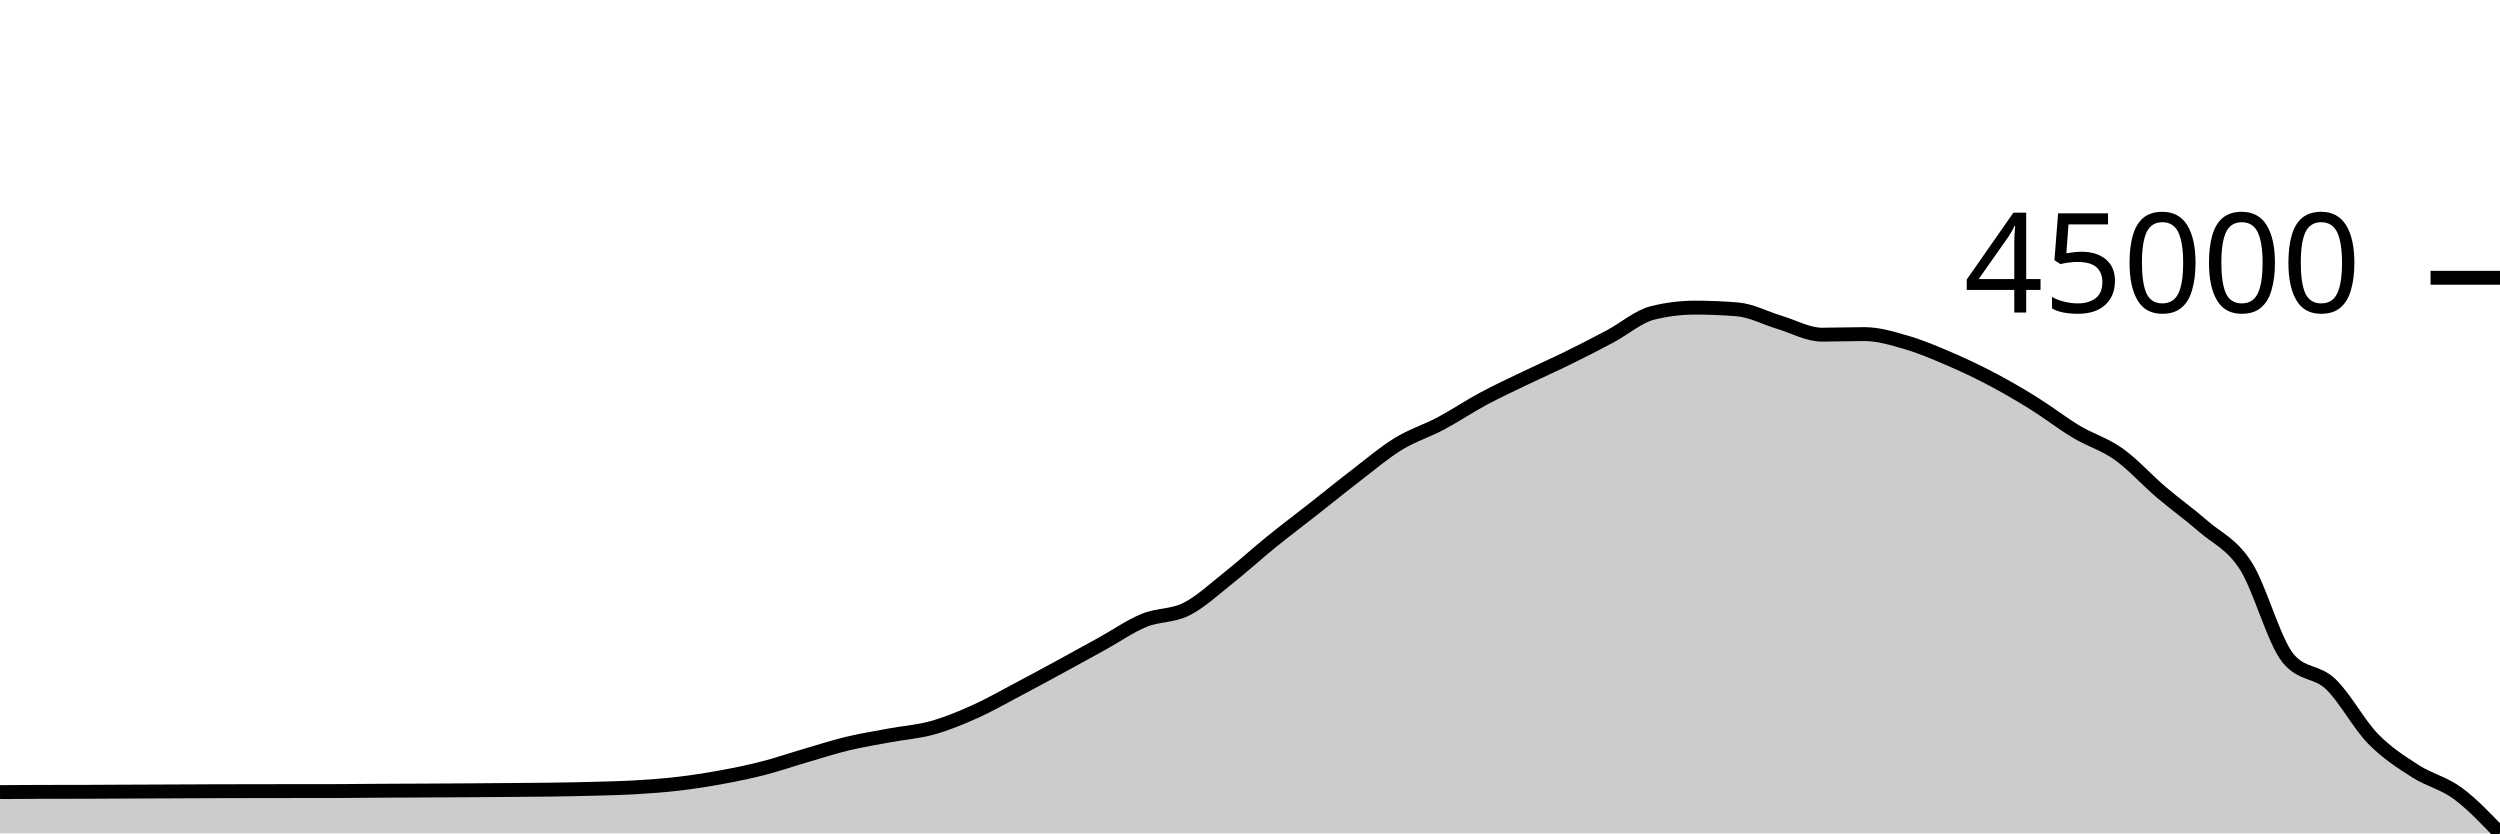
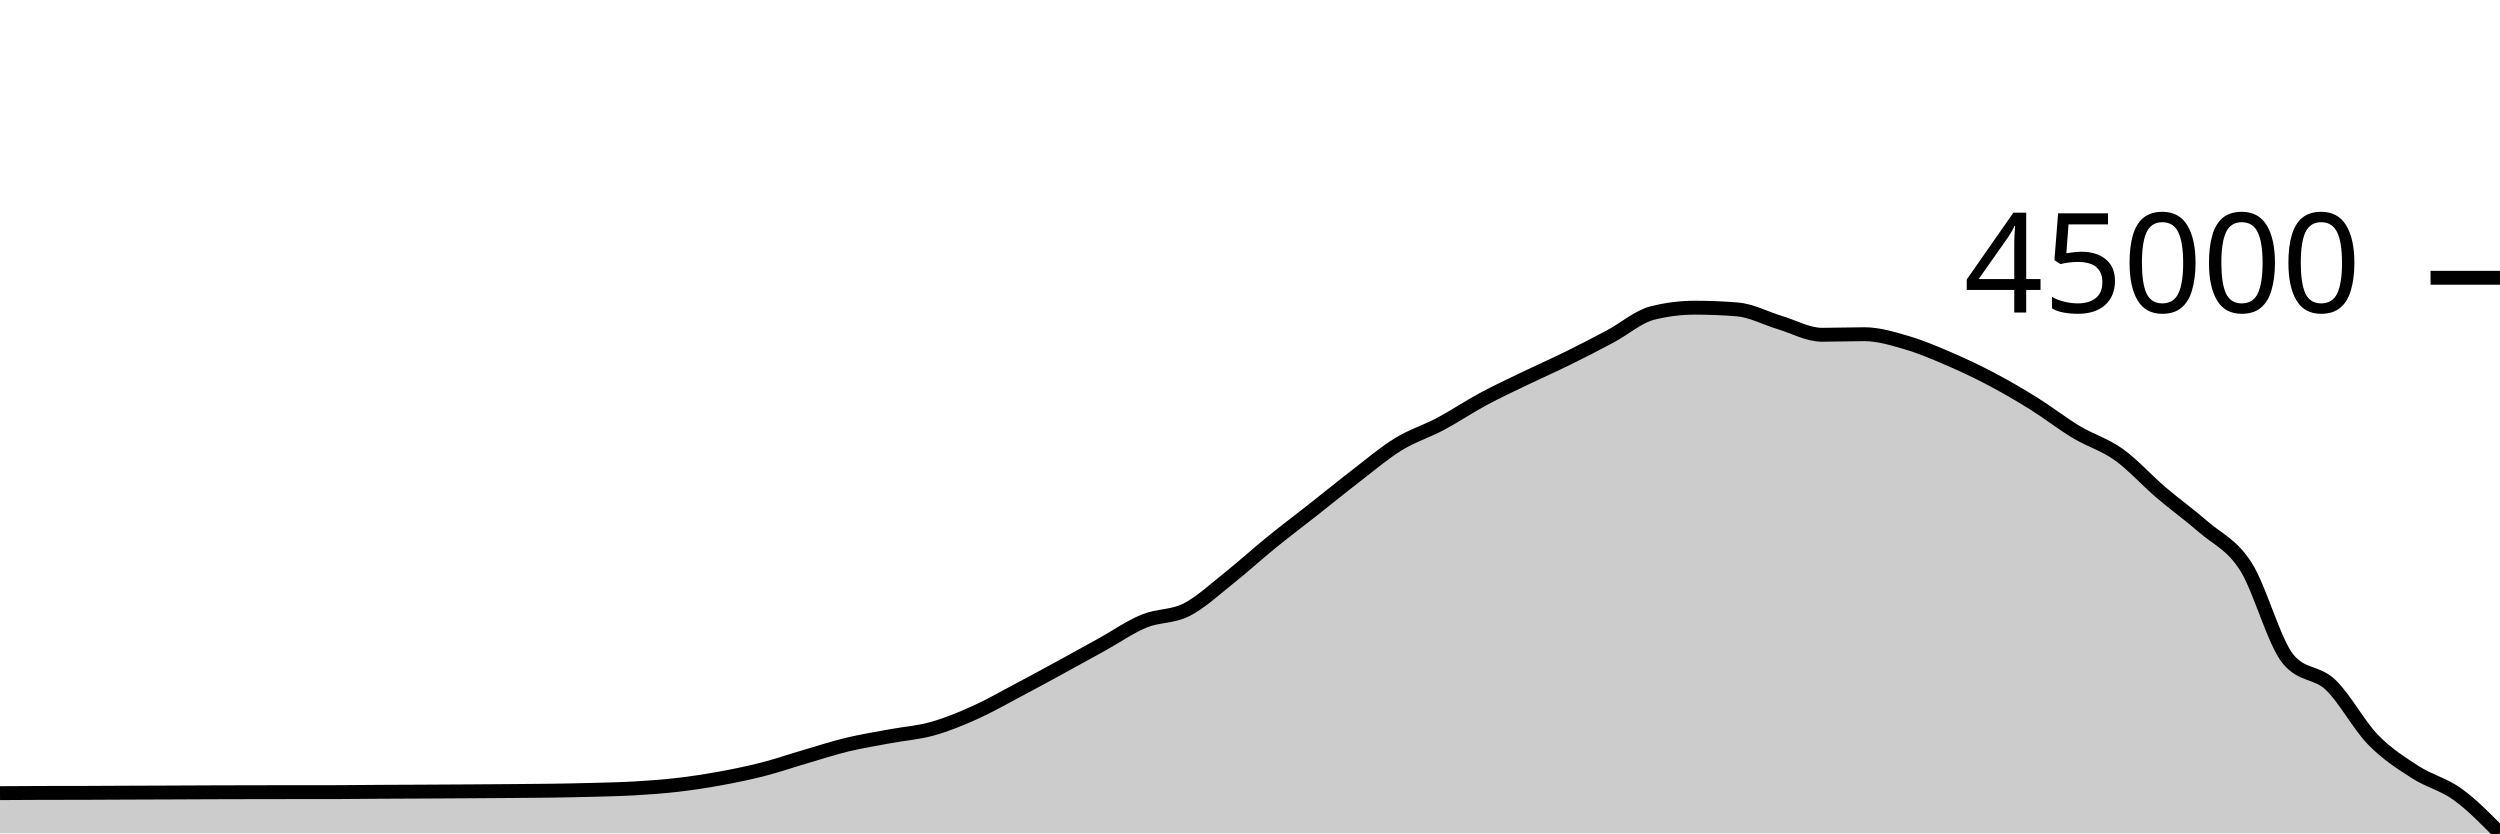
<svg xmlns="http://www.w3.org/2000/svg" viewBox="0 0 180 60">
  <g transform="translate(0,20)">
-     <path class="area" fill="rgba(0, 0, 0, 0.2)" d="M0,37.03C1.017,37.023,2.034,37.017,3.051,37.014C4.068,37.011,5.085,37.013,6.102,37.01C7.119,37.007,8.136,36.999,9.153,36.995C10.169,36.991,11.186,36.988,12.203,36.983C13.22,36.979,14.237,36.973,15.254,36.969C16.271,36.966,17.288,36.964,18.305,36.962C19.322,36.96,20.339,36.959,21.356,36.958C22.373,36.957,23.39,36.957,24.407,36.955C25.424,36.954,26.441,36.939,27.458,36.933C28.475,36.927,29.492,36.924,30.508,36.919C31.525,36.914,32.542,36.908,33.559,36.902C34.576,36.895,35.593,36.889,36.61,36.88C37.627,36.872,38.644,36.868,39.661,36.853C40.678,36.839,41.695,36.82,42.712,36.792C43.729,36.764,44.746,36.744,45.763,36.684C46.78,36.624,47.797,36.552,48.814,36.433C49.831,36.314,50.847,36.157,51.864,35.972C52.881,35.786,53.898,35.58,54.915,35.321C55.932,35.061,56.949,34.709,57.966,34.413C58.983,34.116,60,33.785,61.017,33.54C62.034,33.295,63.051,33.134,64.068,32.945C65.085,32.756,66.102,32.687,67.119,32.405C68.136,32.122,69.153,31.705,70.169,31.25C71.186,30.795,72.203,30.211,73.22,29.676C74.237,29.14,75.254,28.587,76.271,28.035C77.288,27.483,78.305,26.922,79.322,26.361C80.339,25.799,81.356,25.085,82.373,24.667C83.39,24.25,84.407,24.369,85.424,23.856C86.441,23.342,87.458,22.391,88.475,21.586C89.492,20.781,90.508,19.851,91.525,19.026C92.542,18.202,93.559,17.44,94.576,16.641C95.593,15.842,96.61,15.012,97.627,14.233C98.644,13.453,99.661,12.585,100.678,11.962C101.695,11.338,102.712,11.034,103.729,10.493C104.746,9.953,105.763,9.266,106.78,8.72C107.797,8.174,108.814,7.705,109.831,7.216C110.847,6.726,111.864,6.281,112.881,5.781C113.898,5.281,114.915,4.76,115.932,4.218C116.949,3.676,117.966,2.783,118.983,2.53C120,2.276,121.017,2.149,122.034,2.149C123.051,2.149,124.068,2.19,125.085,2.273C126.102,2.355,127.119,2.91,128.136,3.214C129.153,3.517,130.169,4.096,131.186,4.096C132.203,4.096,133.22,4.055,134.237,4.055C135.254,4.055,136.271,4.369,137.288,4.665C138.305,4.962,139.322,5.396,140.339,5.833C141.356,6.27,142.373,6.75,143.39,7.286C144.407,7.821,145.424,8.412,146.441,9.045C147.458,9.678,148.475,10.475,149.492,11.084C150.508,11.693,151.525,11.974,152.542,12.697C153.559,13.421,154.576,14.559,155.593,15.426C156.61,16.293,157.627,17.014,158.644,17.899C159.661,18.784,160.678,19.153,161.695,20.737C162.712,22.321,163.729,26.173,164.746,27.401C165.763,28.63,166.78,28.281,167.797,29.244C168.814,30.207,169.831,32.135,170.847,33.181C171.864,34.226,172.881,34.862,173.898,35.518C174.915,36.173,175.932,36.369,176.949,37.116C177.966,37.863,178.983,38.932,180,40L180,40C178.983,40,177.966,40,176.949,40C175.932,40,174.915,40,173.898,40C172.881,40,171.864,40,170.847,40C169.831,40,168.814,40,167.797,40C166.78,40,165.763,40,164.746,40C163.729,40,162.712,40,161.695,40C160.678,40,159.661,40,158.644,40C157.627,40,156.61,40,155.593,40C154.576,40,153.559,40,152.542,40C151.525,40,150.508,40,149.492,40C148.475,40,147.458,40,146.441,40C145.424,40,144.407,40,143.39,40C142.373,40,141.356,40,140.339,40C139.322,40,138.305,40,137.288,40C136.271,40,135.254,40,134.237,40C133.22,40,132.203,40,131.186,40C130.169,40,129.153,40,128.136,40C127.119,40,126.102,40,125.085,40C124.068,40,123.051,40,122.034,40C121.017,40,120,40,118.983,40C117.966,40,116.949,40,115.932,40C114.915,40,113.898,40,112.881,40C111.864,40,110.847,40,109.831,40C108.814,40,107.797,40,106.78,40C105.763,40,104.746,40,103.729,40C102.712,40,101.695,40,100.678,40C99.661,40,98.644,40,97.627,40C96.61,40,95.593,40,94.576,40C93.559,40,92.542,40,91.525,40C90.508,40,89.492,40,88.475,40C87.458,40,86.441,40,85.424,40C84.407,40,83.39,40,82.373,40C81.356,40,80.339,40,79.322,40C78.305,40,77.288,40,76.271,40C75.254,40,74.237,40,73.22,40C72.203,40,71.186,40,70.169,40C69.153,40,68.136,40,67.119,40C66.102,40,65.085,40,64.068,40C63.051,40,62.034,40,61.017,40C60,40,58.983,40,57.966,40C56.949,40,55.932,40,54.915,40C53.898,40,52.881,40,51.864,40C50.847,40,49.831,40,48.814,40C47.797,40,46.78,40,45.763,40C44.746,40,43.729,40,42.712,40C41.695,40,40.678,40,39.661,40C38.644,40,37.627,40,36.61,40C35.593,40,34.576,40,33.559,40C32.542,40,31.525,40,30.508,40C29.492,40,28.475,40,27.458,40C26.441,40,25.424,40,24.407,40C23.39,40,22.373,40,21.356,40C20.339,40,19.322,40,18.305,40C17.288,40,16.271,40,15.254,40C14.237,40,13.22,40,12.203,40C11.186,40,10.169,40,9.153,40C8.136,40,7.119,40,6.102,40C5.085,40,4.068,40,3.051,40C2.034,40,1.017,40,0,40Z" />
-     <path class="line" stroke="black" fill="none" d="M0,37.03C1.017,37.023,2.034,37.017,3.051,37.014C4.068,37.011,5.085,37.013,6.102,37.01C7.119,37.007,8.136,36.999,9.153,36.995C10.169,36.991,11.186,36.988,12.203,36.983C13.22,36.979,14.237,36.973,15.254,36.969C16.271,36.966,17.288,36.964,18.305,36.962C19.322,36.96,20.339,36.959,21.356,36.958C22.373,36.957,23.39,36.957,24.407,36.955C25.424,36.954,26.441,36.939,27.458,36.933C28.475,36.927,29.492,36.924,30.508,36.919C31.525,36.914,32.542,36.908,33.559,36.902C34.576,36.895,35.593,36.889,36.61,36.88C37.627,36.872,38.644,36.868,39.661,36.853C40.678,36.839,41.695,36.82,42.712,36.792C43.729,36.764,44.746,36.744,45.763,36.684C46.78,36.624,47.797,36.552,48.814,36.433C49.831,36.314,50.847,36.157,51.864,35.972C52.881,35.786,53.898,35.58,54.915,35.321C55.932,35.061,56.949,34.709,57.966,34.413C58.983,34.116,60,33.785,61.017,33.54C62.034,33.295,63.051,33.134,64.068,32.945C65.085,32.756,66.102,32.687,67.119,32.405C68.136,32.122,69.153,31.705,70.169,31.25C71.186,30.795,72.203,30.211,73.22,29.676C74.237,29.14,75.254,28.587,76.271,28.035C77.288,27.483,78.305,26.922,79.322,26.361C80.339,25.799,81.356,25.085,82.373,24.667C83.39,24.25,84.407,24.369,85.424,23.856C86.441,23.342,87.458,22.391,88.475,21.586C89.492,20.781,90.508,19.851,91.525,19.026C92.542,18.202,93.559,17.44,94.576,16.641C95.593,15.842,96.61,15.012,97.627,14.233C98.644,13.453,99.661,12.585,100.678,11.962C101.695,11.338,102.712,11.034,103.729,10.493C104.746,9.953,105.763,9.266,106.78,8.72C107.797,8.174,108.814,7.705,109.831,7.216C110.847,6.726,111.864,6.281,112.881,5.781C113.898,5.281,114.915,4.76,115.932,4.218C116.949,3.676,117.966,2.783,118.983,2.53C120,2.276,121.017,2.149,122.034,2.149C123.051,2.149,124.068,2.19,125.085,2.273C126.102,2.355,127.119,2.91,128.136,3.214C129.153,3.517,130.169,4.096,131.186,4.096C132.203,4.096,133.22,4.055,134.237,4.055C135.254,4.055,136.271,4.369,137.288,4.665C138.305,4.962,139.322,5.396,140.339,5.833C141.356,6.27,142.373,6.75,143.39,7.286C144.407,7.821,145.424,8.412,146.441,9.045C147.458,9.678,148.475,10.475,149.492,11.084C150.508,11.693,151.525,11.974,152.542,12.697C153.559,13.421,154.576,14.559,155.593,15.426C156.61,16.293,157.627,17.014,158.644,17.899C159.661,18.784,160.678,19.153,161.695,20.737C162.712,22.321,163.729,26.173,164.746,27.401C165.763,28.63,166.78,28.281,167.797,29.244C168.814,30.207,169.831,32.135,170.847,33.181C171.864,34.226,172.881,34.862,173.898,35.518C174.915,36.173,175.932,36.369,176.949,37.116C177.966,37.863,178.983,38.932,180,40" />
+     <path class="area" fill="rgba(0, 0, 0, 0.2)" d="M0,37.106C1.017,37.1,2.034,37.093,3.051,37.09C4.068,37.088,5.085,37.089,6.102,37.086C7.119,37.083,8.136,37.076,9.153,37.071C10.169,37.067,11.186,37.064,12.203,37.06C13.22,37.055,14.237,37.049,15.254,37.046C16.271,37.042,17.288,37.04,18.305,37.038C19.322,37.036,20.339,37.035,21.356,37.034C22.373,37.033,23.39,37.033,24.407,37.032C25.424,37.03,26.441,37.015,27.458,37.009C28.475,37.003,29.492,37.001,30.508,36.995C31.525,36.99,32.542,36.984,33.559,36.978C34.576,36.972,35.593,36.965,36.61,36.957C37.627,36.948,38.644,36.944,39.661,36.929C40.678,36.915,41.695,36.896,42.712,36.868C43.729,36.84,44.746,36.82,45.763,36.76C46.78,36.7,47.797,36.627,48.814,36.508C49.831,36.389,50.847,36.232,51.864,36.046C52.881,35.86,53.898,35.654,54.915,35.394C55.932,35.133,56.949,34.781,57.966,34.484C58.983,34.186,60,33.854,61.017,33.609C62.034,33.364,63.051,33.203,64.068,33.013C65.085,32.823,66.102,32.755,67.119,32.471C68.136,32.188,69.153,31.77,70.169,31.315C71.186,30.859,72.203,30.274,73.22,29.737C74.237,29.2,75.254,28.647,76.271,28.093C77.288,27.539,78.305,26.978,79.322,26.415C80.339,25.853,81.356,25.137,82.373,24.718C83.39,24.3,84.407,24.42,85.424,23.905C86.441,23.39,87.458,22.437,88.475,21.63C89.492,20.824,90.508,19.892,91.525,19.066C92.542,18.24,93.559,17.476,94.576,16.675C95.593,15.875,96.61,15.043,97.627,14.262C98.644,13.48,99.661,12.611,100.678,11.986C101.695,11.362,102.712,11.056,103.729,10.515C104.746,9.974,105.763,9.286,106.78,8.738C107.797,8.191,108.814,7.721,109.831,7.23C110.847,6.74,111.864,6.294,112.881,5.793C113.898,5.292,114.915,4.77,115.932,4.227C116.949,3.684,117.966,2.789,118.983,2.535C120,2.281,121.017,2.153,122.034,2.153C123.051,2.153,124.068,2.195,125.085,2.277C126.102,2.36,127.119,2.916,128.136,3.22C129.153,3.525,130.169,4.104,131.186,4.104C132.203,4.104,133.22,4.063,134.237,4.063C135.254,4.063,136.271,4.378,137.288,4.675C138.305,4.972,139.322,5.407,140.339,5.845C141.356,6.283,142.373,6.764,143.39,7.301C144.407,7.837,145.424,8.429,146.441,9.063C147.458,9.698,148.475,10.497,149.492,11.107C150.508,11.717,151.525,11.999,152.542,12.724C153.559,13.449,154.576,14.589,155.593,15.458C156.61,16.326,157.627,17.049,158.644,17.936C159.661,18.823,160.678,19.193,161.695,20.78C162.712,22.367,163.729,26.227,164.746,27.458C165.763,28.689,166.78,28.339,167.797,29.304C168.814,30.269,169.831,32.201,170.847,33.249C171.864,34.297,172.881,34.934,173.898,35.591C174.915,36.248,175.932,36.458,176.949,37.193C177.966,37.928,178.983,38.964,180,40L180,40C178.983,40,177.966,40,176.949,40C175.932,40,174.915,40,173.898,40C172.881,40,171.864,40,170.847,40C169.831,40,168.814,40,167.797,40C166.78,40,165.763,40,164.746,40C163.729,40,162.712,40,161.695,40C160.678,40,159.661,40,158.644,40C157.627,40,156.61,40,155.593,40C154.576,40,153.559,40,152.542,40C151.525,40,150.508,40,149.492,40C148.475,40,147.458,40,146.441,40C145.424,40,144.407,40,143.39,40C142.373,40,141.356,40,140.339,40C139.322,40,138.305,40,137.288,40C136.271,40,135.254,40,134.237,40C133.22,40,132.203,40,131.186,40C130.169,40,129.153,40,128.136,40C127.119,40,126.102,40,125.085,40C124.068,40,123.051,40,122.034,40C121.017,40,120,40,118.983,40C117.966,40,116.949,40,115.932,40C114.915,40,113.898,40,112.881,40C111.864,40,110.847,40,109.831,40C108.814,40,107.797,40,106.78,40C105.763,40,104.746,40,103.729,40C102.712,40,101.695,40,100.678,40C99.661,40,98.644,40,97.627,40C96.61,40,95.593,40,94.576,40C93.559,40,92.542,40,91.525,40C90.508,40,89.492,40,88.475,40C87.458,40,86.441,40,85.424,40C84.407,40,83.39,40,82.373,40C81.356,40,80.339,40,79.322,40C78.305,40,77.288,40,76.271,40C75.254,40,74.237,40,73.22,40C72.203,40,71.186,40,70.169,40C69.153,40,68.136,40,67.119,40C66.102,40,65.085,40,64.068,40C63.051,40,62.034,40,61.017,40C60,40,58.983,40,57.966,40C56.949,40,55.932,40,54.915,40C53.898,40,52.881,40,51.864,40C50.847,40,49.831,40,48.814,40C47.797,40,46.78,40,45.763,40C44.746,40,43.729,40,42.712,40C41.695,40,40.678,40,39.661,40C38.644,40,37.627,40,36.61,40C35.593,40,34.576,40,33.559,40C32.542,40,31.525,40,30.508,40C29.492,40,28.475,40,27.458,40C26.441,40,25.424,40,24.407,40C23.39,40,22.373,40,21.356,40C20.339,40,19.322,40,18.305,40C17.288,40,16.271,40,15.254,40C14.237,40,13.22,40,12.203,40C11.186,40,10.169,40,9.153,40C8.136,40,7.119,40,6.102,40C5.085,40,4.068,40,3.051,40C2.034,40,1.017,40,0,40Z" />
+     <path class="line" stroke="black" fill="none" d="M0,37.106C1.017,37.1,2.034,37.093,3.051,37.09C4.068,37.088,5.085,37.089,6.102,37.086C7.119,37.083,8.136,37.076,9.153,37.071C10.169,37.067,11.186,37.064,12.203,37.06C13.22,37.055,14.237,37.049,15.254,37.046C16.271,37.042,17.288,37.04,18.305,37.038C19.322,37.036,20.339,37.035,21.356,37.034C22.373,37.033,23.39,37.033,24.407,37.032C25.424,37.03,26.441,37.015,27.458,37.009C28.475,37.003,29.492,37.001,30.508,36.995C31.525,36.99,32.542,36.984,33.559,36.978C34.576,36.972,35.593,36.965,36.61,36.957C37.627,36.948,38.644,36.944,39.661,36.929C40.678,36.915,41.695,36.896,42.712,36.868C43.729,36.84,44.746,36.82,45.763,36.76C46.78,36.7,47.797,36.627,48.814,36.508C49.831,36.389,50.847,36.232,51.864,36.046C52.881,35.86,53.898,35.654,54.915,35.394C55.932,35.133,56.949,34.781,57.966,34.484C58.983,34.186,60,33.854,61.017,33.609C62.034,33.364,63.051,33.203,64.068,33.013C65.085,32.823,66.102,32.755,67.119,32.471C68.136,32.188,69.153,31.77,70.169,31.315C71.186,30.859,72.203,30.274,73.22,29.737C74.237,29.2,75.254,28.647,76.271,28.093C77.288,27.539,78.305,26.978,79.322,26.415C80.339,25.853,81.356,25.137,82.373,24.718C83.39,24.3,84.407,24.42,85.424,23.905C86.441,23.39,87.458,22.437,88.475,21.63C89.492,20.824,90.508,19.892,91.525,19.066C92.542,18.24,93.559,17.476,94.576,16.675C95.593,15.875,96.61,15.043,97.627,14.262C98.644,13.48,99.661,12.611,100.678,11.986C101.695,11.362,102.712,11.056,103.729,10.515C104.746,9.974,105.763,9.286,106.78,8.738C107.797,8.191,108.814,7.721,109.831,7.23C110.847,6.74,111.864,6.294,112.881,5.793C113.898,5.292,114.915,4.77,115.932,4.227C116.949,3.684,117.966,2.789,118.983,2.535C120,2.281,121.017,2.153,122.034,2.153C123.051,2.153,124.068,2.195,125.085,2.277C126.102,2.36,127.119,2.916,128.136,3.22C129.153,3.525,130.169,4.104,131.186,4.104C132.203,4.104,133.22,4.063,134.237,4.063C135.254,4.063,136.271,4.378,137.288,4.675C138.305,4.972,139.322,5.407,140.339,5.845C141.356,6.283,142.373,6.764,143.39,7.301C144.407,7.837,145.424,8.429,146.441,9.063C147.458,9.698,148.475,10.497,149.492,11.107C150.508,11.717,151.525,11.999,152.542,12.724C153.559,13.449,154.576,14.589,155.593,15.458C156.61,16.326,157.627,17.049,158.644,17.936C159.661,18.823,160.678,19.193,161.695,20.78C162.712,22.367,163.729,26.227,164.746,27.458C165.763,28.689,166.78,28.339,167.797,29.304C168.814,30.269,169.831,32.201,170.847,33.249C171.864,34.297,172.881,34.934,173.898,35.591C174.915,36.248,175.932,36.458,176.949,37.193C177.966,37.928,178.983,38.964,180,40" />
    <path class="axis-ceiling" stroke-width="1" stroke="black" fill="none" d="M175,0L180,0" />
    <text class="axis-ceiling-label" font-family="sans-serif" text-anchor="end" font-size="10px" x="170" y="2.5">45000</text>
  </g>
</svg>
